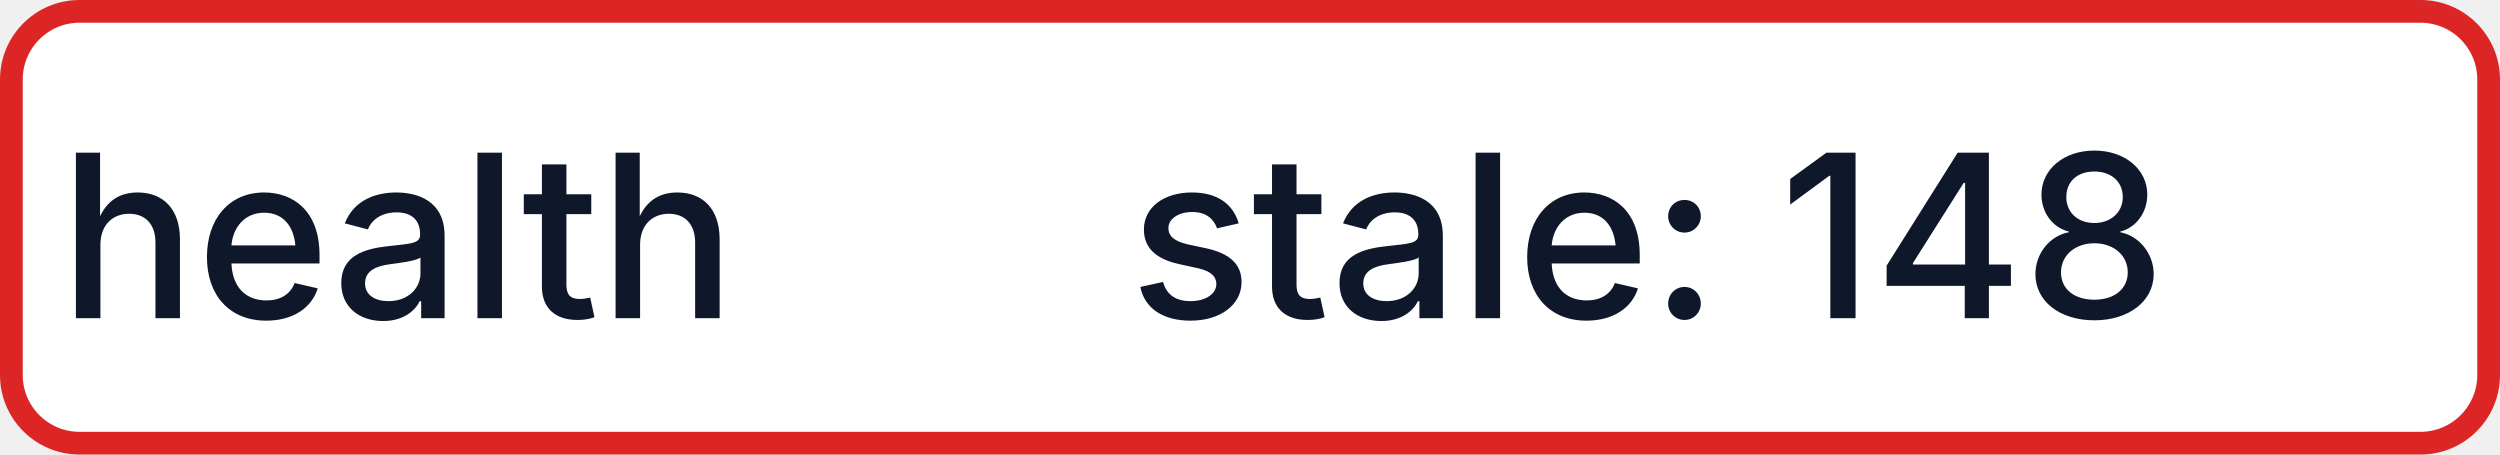
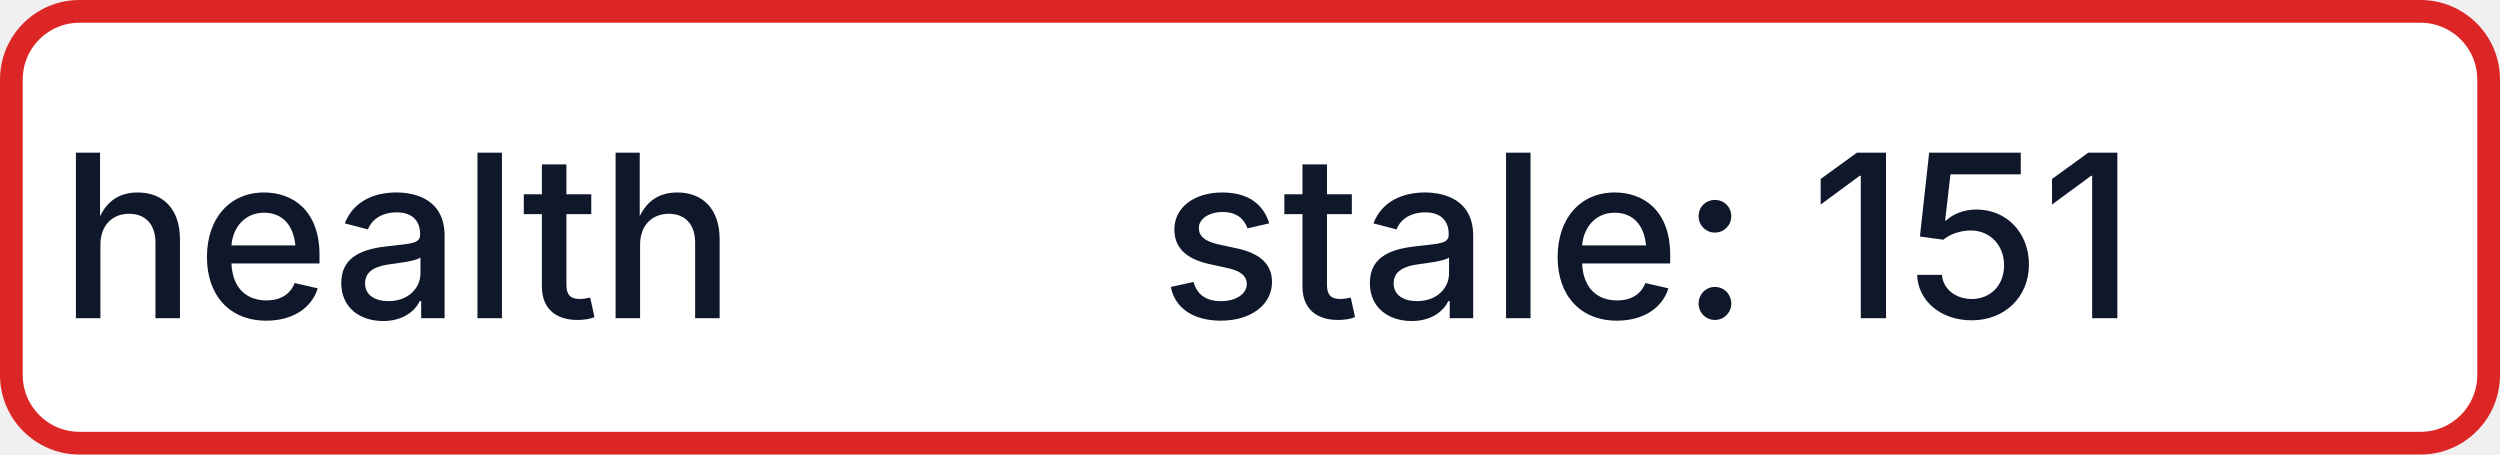
- <svg xmlns="http://www.w3.org/2000/svg" width="110" height="20" role="img" aria-label="health: stale: 148">
+ <svg xmlns="http://www.w3.org/2000/svg" width="110" height="20" role="img" aria-label="health: stale: 151">
  <rect x="0.5" y="0.5" width="109" height="19" rx="3" fill="#FFFFFF" stroke="#DC2626" stroke-width="1" />
  <g fill="#0F172A" text-anchor="middle" font-family="-apple-system,BlinkMacSystemFont,Segoe UI,sans-serif" font-size="10" font-weight="500">
    <text x="17.5" y="14">health</text>
-     <text x="72.5" y="14" textLength="68" lengthAdjust="spacingAndGlyphs">stale: 148</text>
+     <text x="72.5" y="14" textLength="68" lengthAdjust="spacingAndGlyphs">stale: 151</text>
  </g>
</svg>
